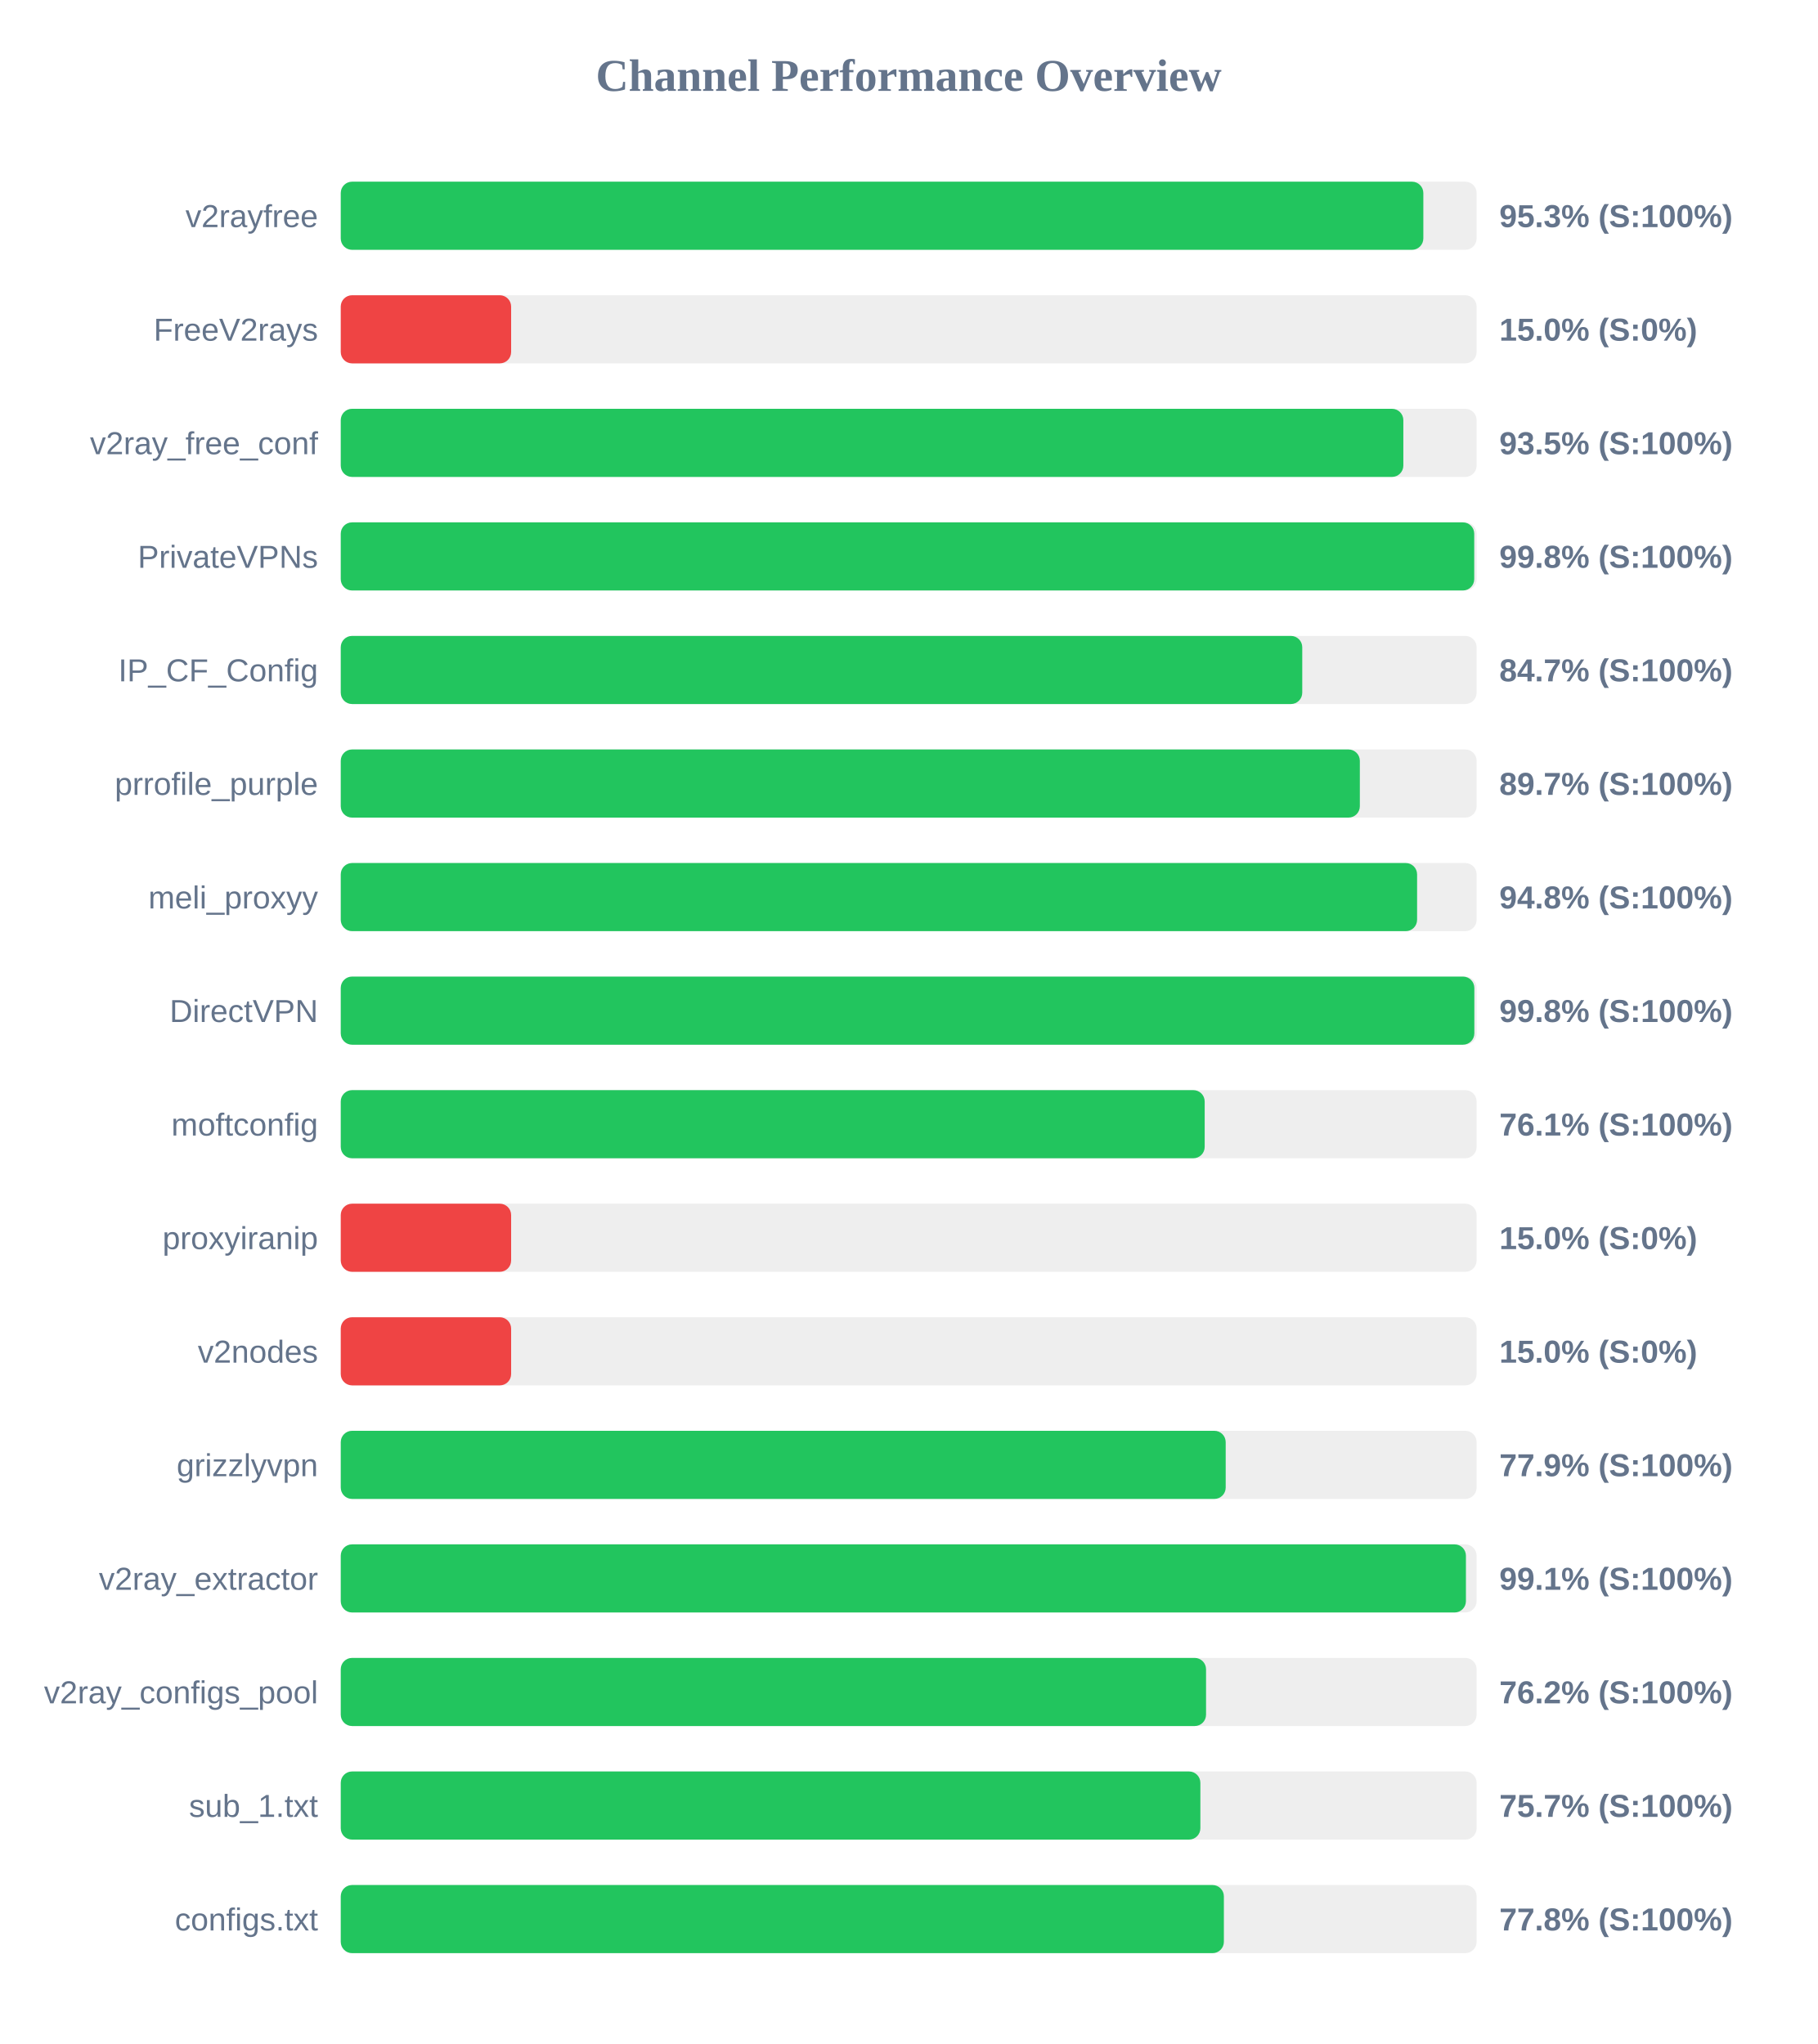
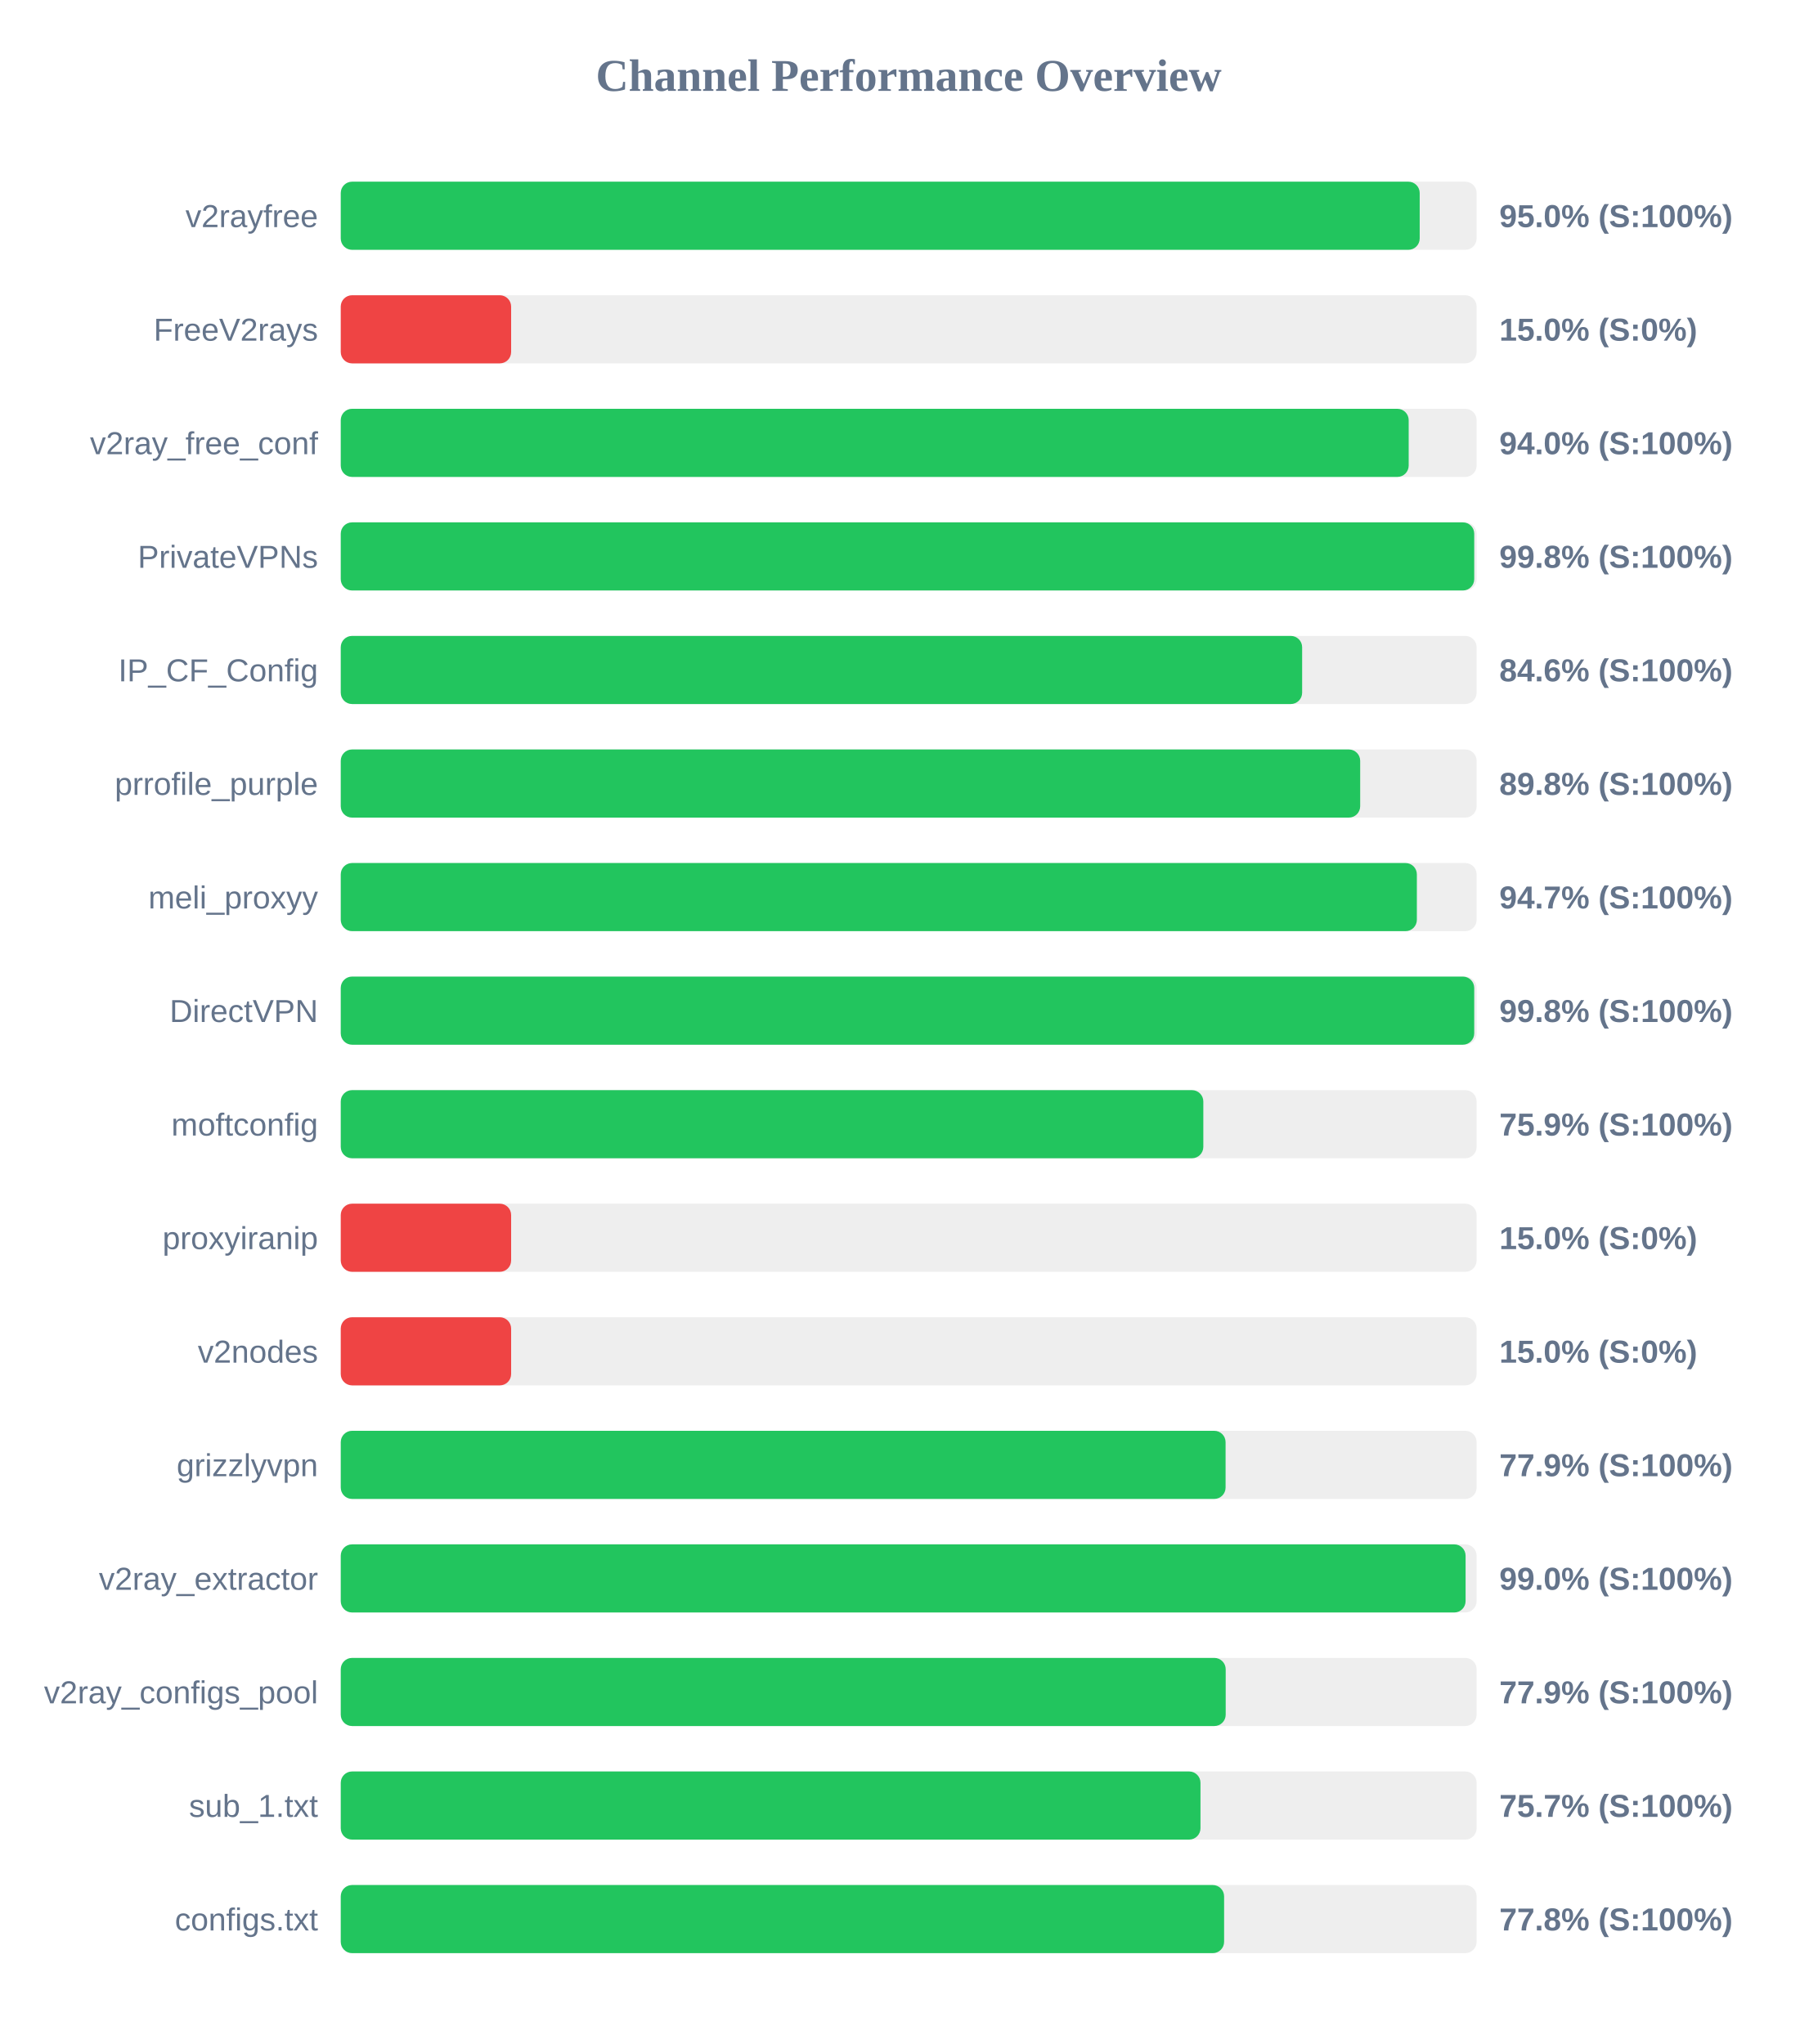
<svg xmlns="http://www.w3.org/2000/svg" width="800" height="900" version="1.1">
  <style>
        .row { font: 14px Arial; fill: #64748b; }
        .score { font: bold 14px Arial; fill: #64748b; }
    </style>
  <text x="400" y="40" text-anchor="middle" font-size="20px" font-weight="bold" fill="#64748b">Channel Performance Overview</text>
  <rect x="150" y="80" width="500" height="30" fill="#eee" rx="5" />
-   <rect x="150" y="80" width="476.55" height="30" fill="#22c55e" rx="5" />
+   <rect x="150" y="80" width="474.95" height="30" fill="#22c55e" rx="5" />
  <text x="140" y="100" text-anchor="end" class="row">v2rayfree</text>
-   <text x="660" y="100" text-anchor="start" class="score">95.3% (S:100%)</text>
+   <text x="660" y="100" text-anchor="start" class="score">95.0% (S:100%)</text>
  <rect x="150" y="130" width="500" height="30" fill="#eee" rx="5" />
  <rect x="150" y="130" width="75.0" height="30" fill="#ef4444" rx="5" />
  <text x="140" y="150" text-anchor="end" class="row">FreeV2rays</text>
  <text x="660" y="150" text-anchor="start" class="score">15.0% (S:0%)</text>
  <rect x="150" y="180" width="500" height="30" fill="#eee" rx="5" />
-   <rect x="150" y="180" width="467.75" height="30" fill="#22c55e" rx="5" />
+   <rect x="150" y="180" width="470.1" height="30" fill="#22c55e" rx="5" />
  <text x="140" y="200" text-anchor="end" class="row">v2ray_free_conf</text>
-   <text x="660" y="200" text-anchor="start" class="score">93.5% (S:100%)</text>
+   <text x="660" y="200" text-anchor="start" class="score">94.0% (S:100%)</text>
  <rect x="150" y="230" width="500" height="30" fill="#eee" rx="5" />
  <rect x="150" y="230" width="498.95" height="30" fill="#22c55e" rx="5" />
  <text x="140" y="250" text-anchor="end" class="row">PrivateVPNs</text>
  <text x="660" y="250" text-anchor="start" class="score">99.8% (S:100%)</text>
  <rect x="150" y="280" width="500" height="30" fill="#eee" rx="5" />
-   <rect x="150" y="280" width="423.25" height="30" fill="#22c55e" rx="5" />
+   <rect x="150" y="280" width="423.2" height="30" fill="#22c55e" rx="5" />
  <text x="140" y="300" text-anchor="end" class="row">IP_CF_Config</text>
-   <text x="660" y="300" text-anchor="start" class="score">84.7% (S:100%)</text>
+   <text x="660" y="300" text-anchor="start" class="score">84.6% (S:100%)</text>
  <rect x="150" y="330" width="500" height="30" fill="#eee" rx="5" />
-   <rect x="150" y="330" width="448.6" height="30" fill="#22c55e" rx="5" />
+   <rect x="150" y="330" width="448.75" height="30" fill="#22c55e" rx="5" />
  <text x="140" y="350" text-anchor="end" class="row">prrofile_purple</text>
-   <text x="660" y="350" text-anchor="start" class="score">89.7% (S:100%)</text>
+   <text x="660" y="350" text-anchor="start" class="score">89.8% (S:100%)</text>
  <rect x="150" y="380" width="500" height="30" fill="#eee" rx="5" />
-   <rect x="150" y="380" width="473.8" height="30" fill="#22c55e" rx="5" />
+   <rect x="150" y="380" width="473.7" height="30" fill="#22c55e" rx="5" />
  <text x="140" y="400" text-anchor="end" class="row">meli_proxyy</text>
-   <text x="660" y="400" text-anchor="start" class="score">94.8% (S:100%)</text>
+   <text x="660" y="400" text-anchor="start" class="score">94.7% (S:100%)</text>
  <rect x="150" y="430" width="500" height="30" fill="#eee" rx="5" />
-   <rect x="150" y="430" width="499.0" height="30" fill="#22c55e" rx="5" />
+   <rect x="150" y="430" width="498.95" height="30" fill="#22c55e" rx="5" />
  <text x="140" y="450" text-anchor="end" class="row">DirectVPN</text>
  <text x="660" y="450" text-anchor="start" class="score">99.8% (S:100%)</text>
  <rect x="150" y="480" width="500" height="30" fill="#eee" rx="5" />
-   <rect x="150" y="480" width="380.3" height="30" fill="#22c55e" rx="5" />
+   <rect x="150" y="480" width="379.7" height="30" fill="#22c55e" rx="5" />
  <text x="140" y="500" text-anchor="end" class="row">moftconfig</text>
-   <text x="660" y="500" text-anchor="start" class="score">76.1% (S:100%)</text>
+   <text x="660" y="500" text-anchor="start" class="score">75.9% (S:100%)</text>
  <rect x="150" y="530" width="500" height="30" fill="#eee" rx="5" />
  <rect x="150" y="530" width="75.0" height="30" fill="#ef4444" rx="5" />
  <text x="140" y="550" text-anchor="end" class="row">proxyiranip</text>
  <text x="660" y="550" text-anchor="start" class="score">15.0% (S:0%)</text>
  <rect x="150" y="580" width="500" height="30" fill="#eee" rx="5" />
  <rect x="150" y="580" width="75.0" height="30" fill="#ef4444" rx="5" />
  <text x="140" y="600" text-anchor="end" class="row">v2nodes</text>
  <text x="660" y="600" text-anchor="start" class="score">15.0% (S:0%)</text>
  <rect x="150" y="630" width="500" height="30" fill="#eee" rx="5" />
-   <rect x="150" y="630" width="389.55" height="30" fill="#22c55e" rx="5" />
+   <rect x="150" y="630" width="389.5" height="30" fill="#22c55e" rx="5" />
  <text x="140" y="650" text-anchor="end" class="row">grizzlyvpn</text>
  <text x="660" y="650" text-anchor="start" class="score">77.9% (S:100%)</text>
  <rect x="150" y="680" width="500" height="30" fill="#eee" rx="5" />
-   <rect x="150" y="680" width="495.3" height="30" fill="#22c55e" rx="5" />
+   <rect x="150" y="680" width="495.15" height="30" fill="#22c55e" rx="5" />
  <text x="140" y="700" text-anchor="end" class="row">v2ray_extractor</text>
-   <text x="660" y="700" text-anchor="start" class="score">99.1% (S:100%)</text>
+   <text x="660" y="700" text-anchor="start" class="score">99.0% (S:100%)</text>
  <rect x="150" y="730" width="500" height="30" fill="#eee" rx="5" />
-   <rect x="150" y="730" width="380.9" height="30" fill="#22c55e" rx="5" />
+   <rect x="150" y="730" width="389.55" height="30" fill="#22c55e" rx="5" />
  <text x="140" y="750" text-anchor="end" class="row">v2ray_configs_pool</text>
-   <text x="660" y="750" text-anchor="start" class="score">76.2% (S:100%)</text>
+   <text x="660" y="750" text-anchor="start" class="score">77.9% (S:100%)</text>
  <rect x="150" y="780" width="500" height="30" fill="#eee" rx="5" />
-   <rect x="150" y="780" width="378.4" height="30" fill="#22c55e" rx="5" />
+   <rect x="150" y="780" width="378.45" height="30" fill="#22c55e" rx="5" />
  <text x="140" y="800" text-anchor="end" class="row">sub_1.txt</text>
  <text x="660" y="800" text-anchor="start" class="score">75.7% (S:100%)</text>
  <rect x="150" y="830" width="500" height="30" fill="#eee" rx="5" />
-   <rect x="150" y="830" width="388.75" height="30" fill="#22c55e" rx="5" />
+   <rect x="150" y="830" width="388.85" height="30" fill="#22c55e" rx="5" />
  <text x="140" y="850" text-anchor="end" class="row">configs.txt</text>
  <text x="660" y="850" text-anchor="start" class="score">77.8% (S:100%)</text>
</svg>
